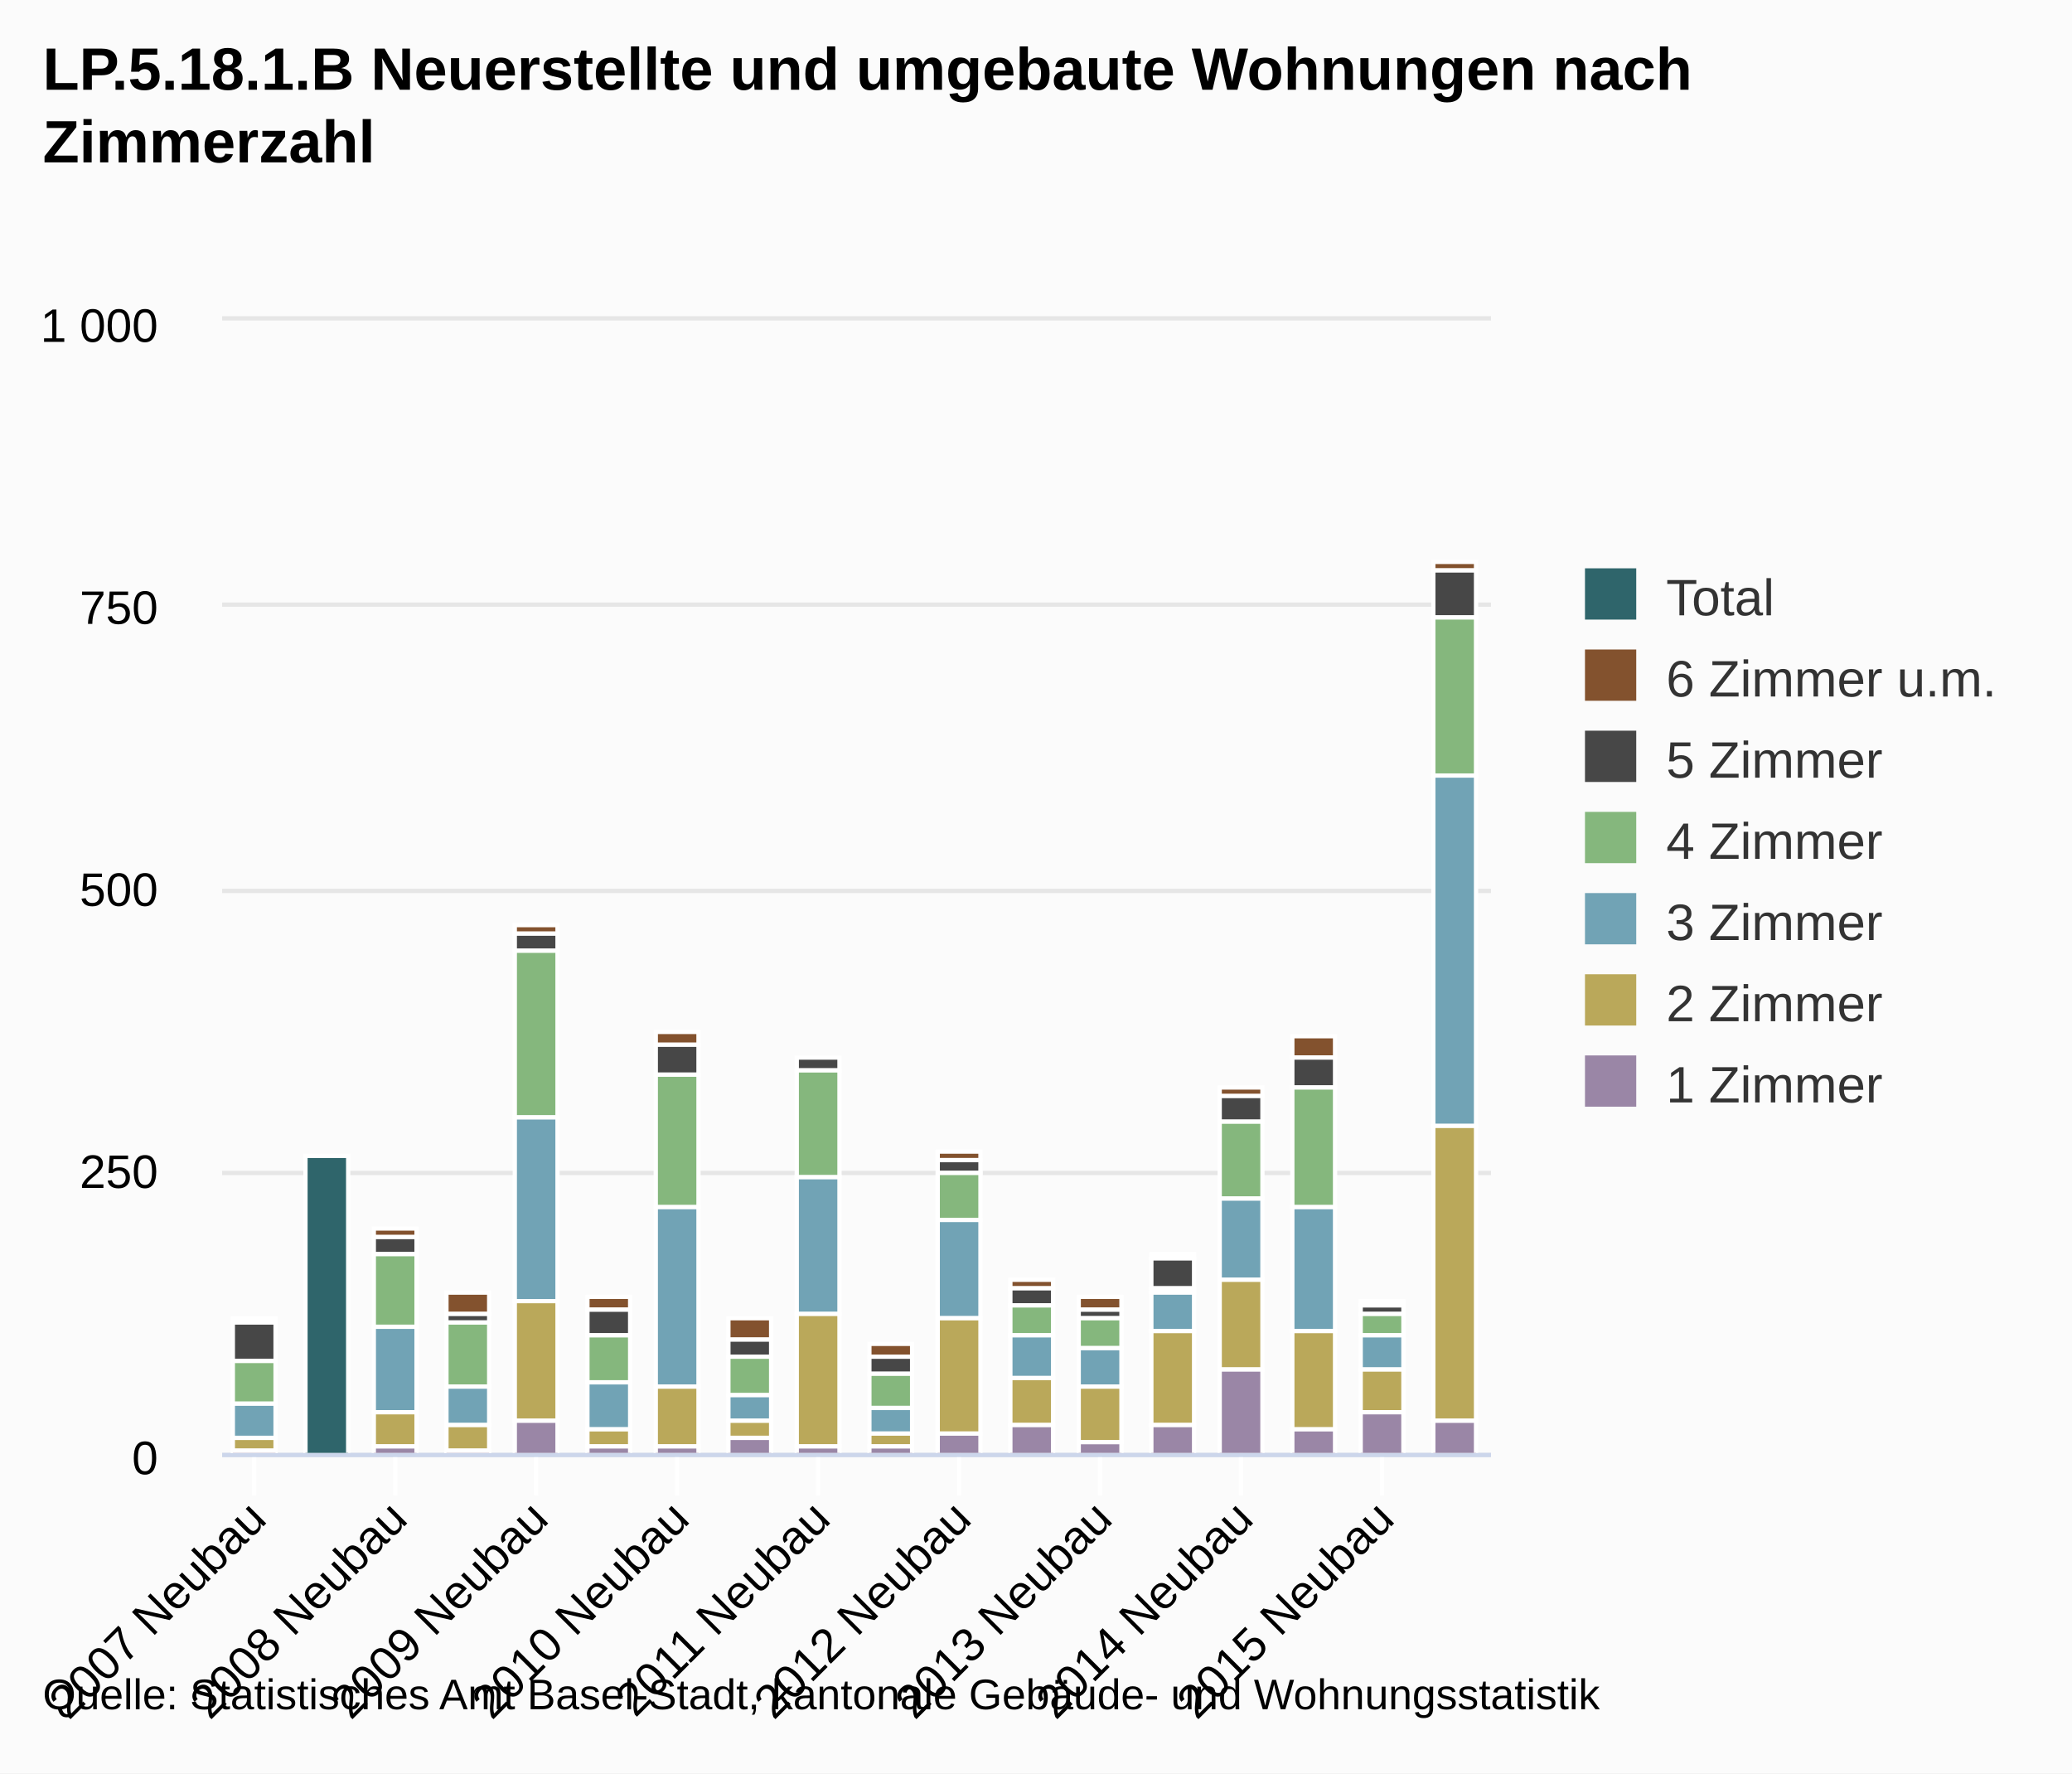
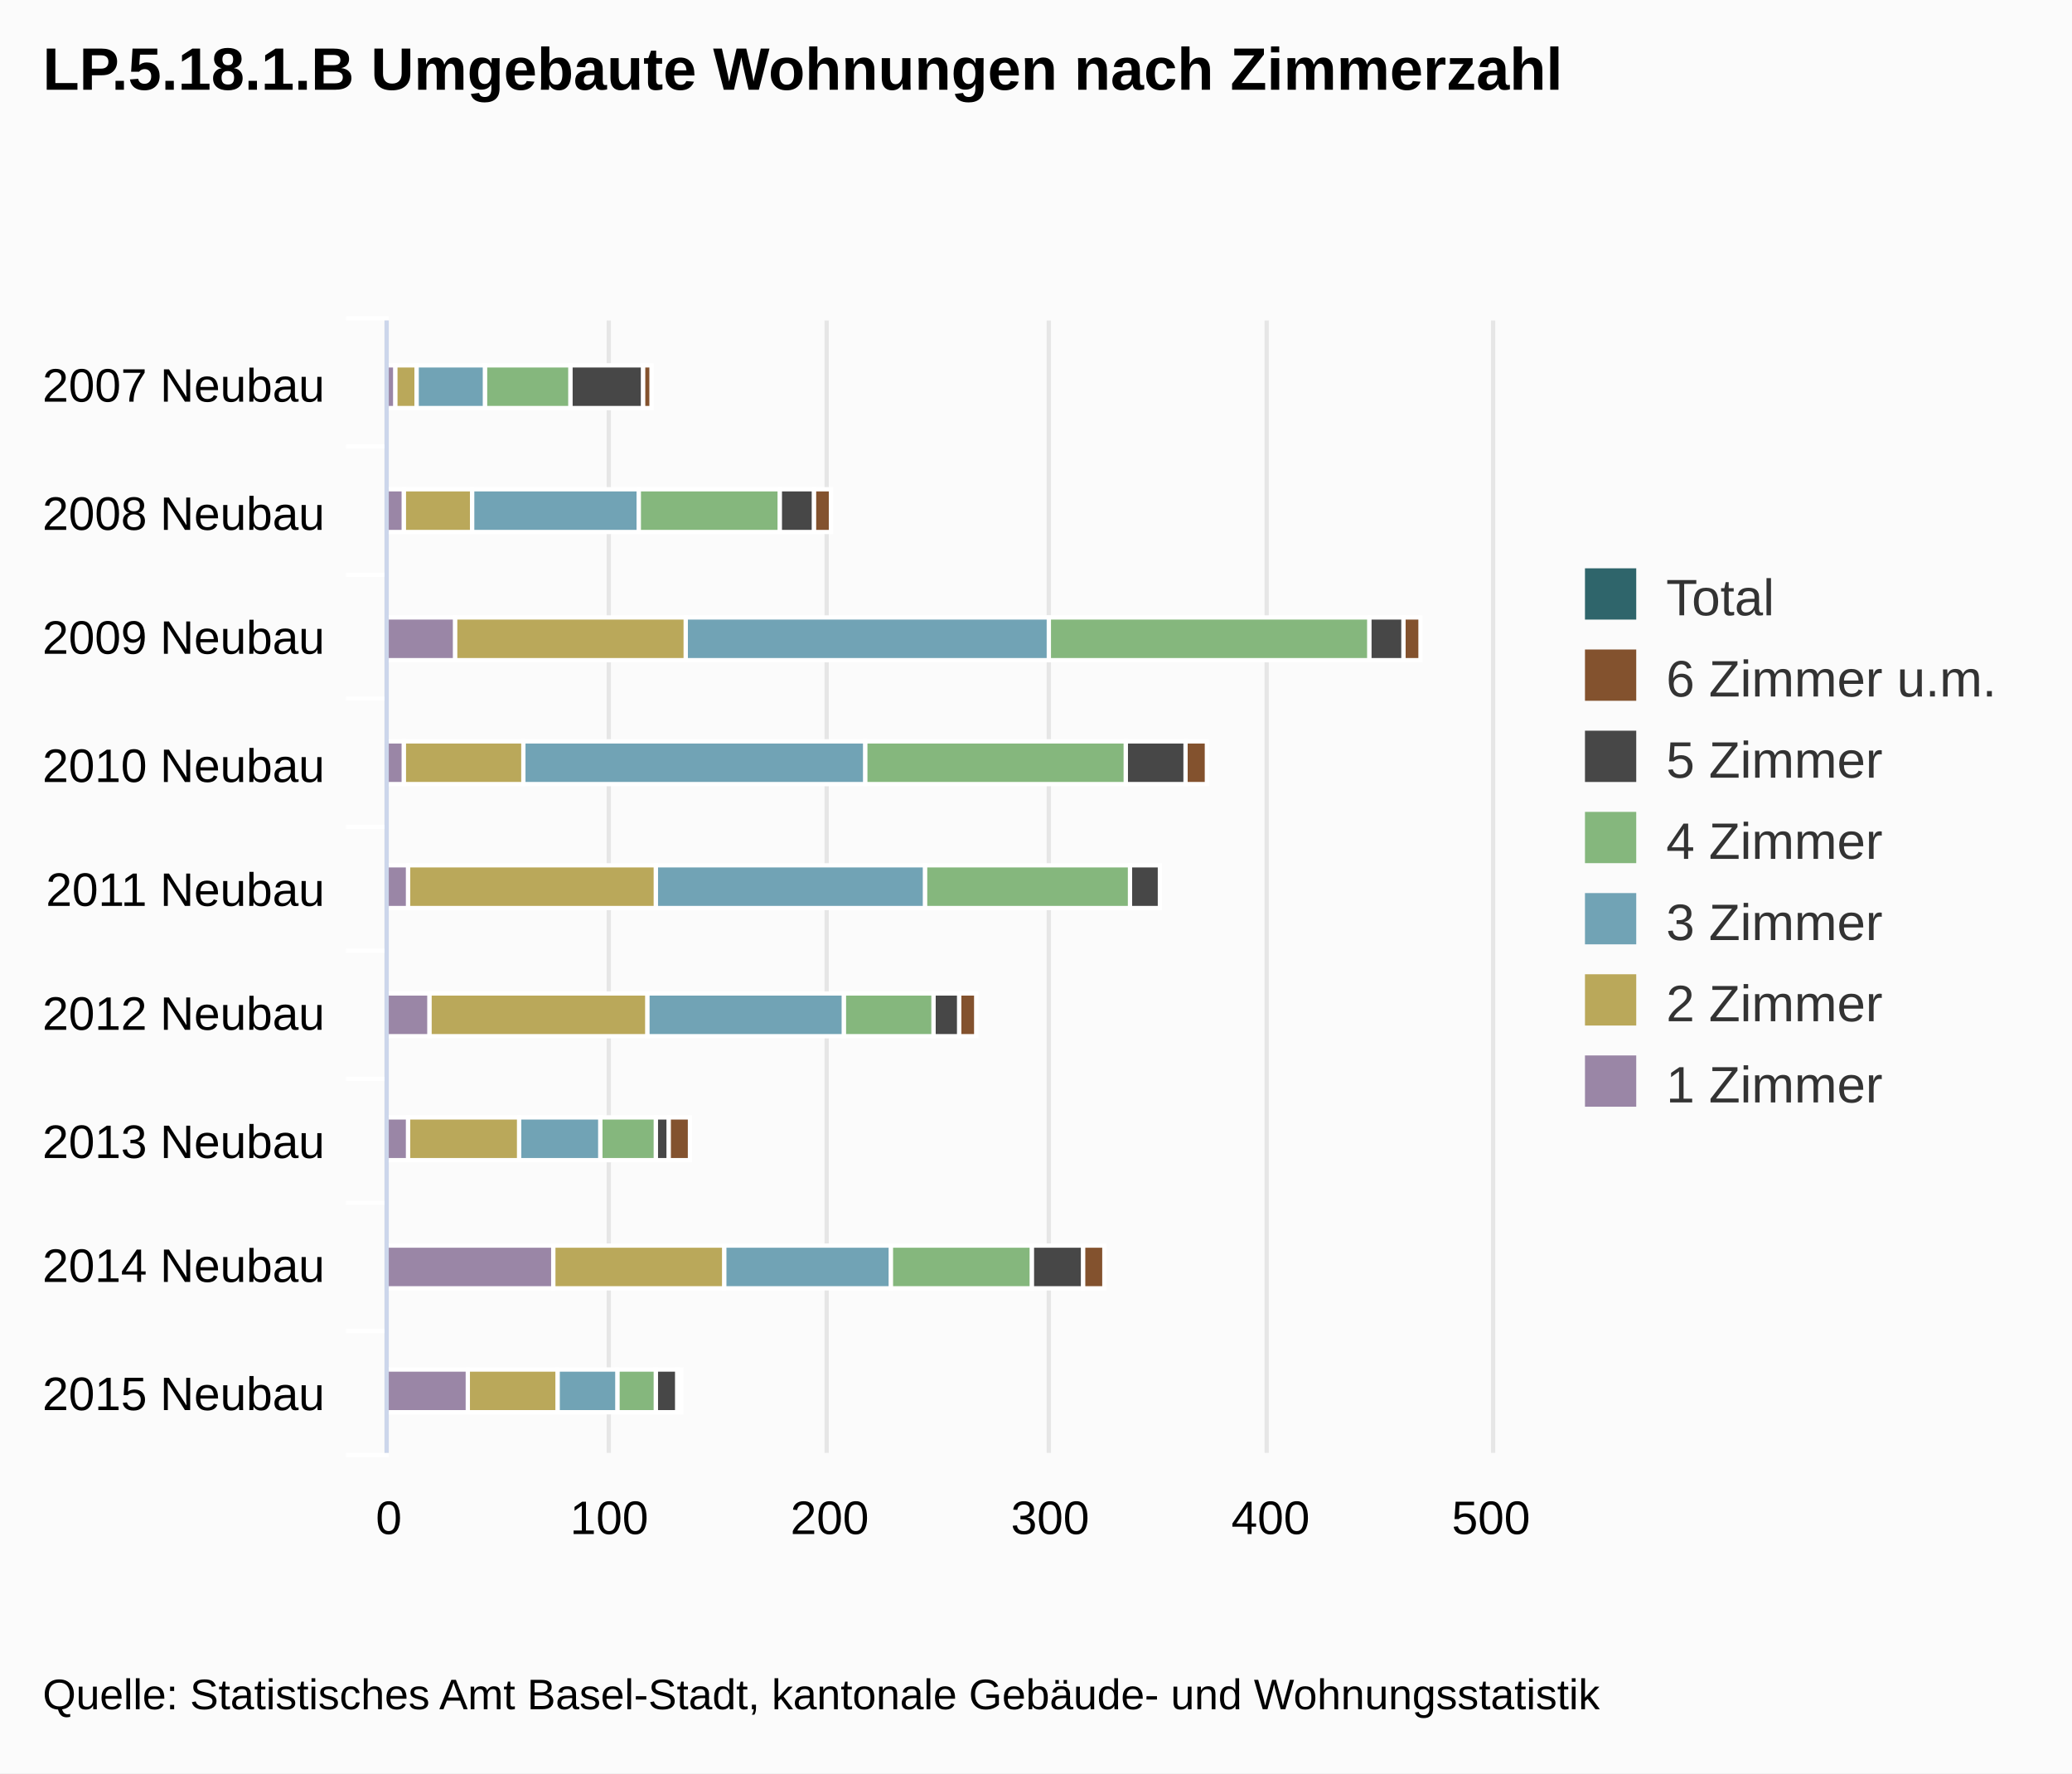
<svg xmlns="http://www.w3.org/2000/svg" class="highcharts-root" viewBox="0 0 485 415" font-family="Arial" font-size="12">
  <defs>
    <clipPath id="a">
-       <path fill="none" d="M0 0h297v265H0z" />
+       <path fill="none" d="M0 0h265v258H0z" />
    </clipPath>
  </defs>
  <rect fill="#fbfbfb" class="highcharts-background" width="485" height="415" rx="0" ry="0" />
-   <path fill="none" class="highcharts-plot-background" d="M52 75h297v265H52z" />
+   <path fill="none" class="highcharts-plot-background" d="M91 75h258v265H91z" />
  <g class="highcharts-grid highcharts-xaxis-grid">
-     <path fill="none" class="highcharts-grid-line" d="M59.5 75v265m33-265v265m33-265v265m33-265v265m33-265v265m33-265v265m33-265v265m33-265v265m33-265v265" />
+     <path fill="none" class="highcharts-grid-line" d="M91 104.5h258m-258 30h258m-258 29h258m-258 30h258m-258 29h258m-258 30h258m-258 29h258m-258 30h258m-258 29h258M91 75.5h258" />
  </g>
  <g class="highcharts-grid highcharts-yaxis-grid">
-     <path fill="none" stroke="#e6e6e6" class="highcharts-grid-line" d="M52 340.5h297m-297-66h297m-297-66h297m-297-67h297m-297-67h297" />
+     <path fill="none" stroke="#e6e6e6" class="highcharts-grid-line" d="M90.5 75v265m52-265v265m51-265v265m52-265v265m51-265v265m53-265v265" />
  </g>
-   <path fill="none" class="highcharts-plot-border" d="M52 75h297v265H52z" />
+   <path fill="none" class="highcharts-plot-border" d="M91 75h258v265H91z" />
  <g class="highcharts-axis highcharts-xaxis">
-     <path fill="none" class="highcharts-tick" stroke="#FFF" d="M59.5 340v10m33-10v10m33-10v10m33-10v10m33-10v10m33-10v10m33-10v10m33-10v10m33-10v10" />
-     <path fill="none" class="highcharts-axis-line" stroke="#ccd6eb" d="M52 340.5h297" />
+     <path fill="none" class="highcharts-tick" stroke="#FFF" d="M91 104.5H81m10 30H81m10 29H81m10 30H81m10 29H81m10 30H81m10 29H81m10 30H81m10 29H81m10-266H81" />
+     <path fill="none" class="highcharts-axis-line" stroke="#ccd6eb" d="M90.5 75v265" />
  </g>
  <g class="highcharts-axis highcharts-yaxis">
-     <path fill="none" class="highcharts-axis-line" d="M52 75v265" />
+     <path fill="none" class="highcharts-axis-line" d="M91 340h258" />
  </g>
  <g class="highcharts-series-group">
-     <g class="highcharts-series highcharts-series-0 highcharts-column-series highcharts-color-undefined highcharts-tracker" transform="translate(52 75)" clip-path="url(#a)">
-       <path fill="#2f656b" class="highcharts-point" stroke="#fff" d="M19.5 195.5h10v70h-10z" />
+     <g class="highcharts-series highcharts-series-1 highcharts-column-series highcharts-color-undefined highcharts-tracker" transform="matrix(0 -1 -1 0 349 340)" clip-path="url(#a)">
+       <path fill="#83522e" class="highcharts-point" stroke="#fff" d="M244.5 196.5h10v2h-10zm-29-42h10v4h-10zm-30-138h10v4h-10zm-29 50h10v5h-10zm-59 54h10v4h-10zm-29 67h10v5h-10zm-30-97h10v5h-10zm-29 99h10v1h-10z" />
    </g>
-     <g class="highcharts-series highcharts-series-1 highcharts-column-series highcharts-color-undefined highcharts-tracker" transform="translate(52 75)" clip-path="url(#a)">
-       <path fill="#83522e" class="highcharts-point" stroke="#fff" d="M2.5 233.5h10v1h-10zm33-21h10v2h-10zm17 15h10v5h-10zm16-86h10v2h-10zm17 87h10v3h-10zm16-62h10v3h-10zm17 67h10v5h-10zm33 6h10v3h-10zm16-45h10v2h-10zm17 30h10v2h-10zm16 4h10v3h-10zm17-10h10v1h-10zm16-39h10v2h-10zm17-12h10v5h-10zm16 62h10v1h-10zm17-173h10v2h-10z" />
+     <g class="highcharts-series highcharts-series-2 highcharts-column-series highcharts-color-undefined highcharts-tracker" transform="matrix(0 -1 -1 0 349 340)" clip-path="url(#a)">
+       <path fill="#474747" class="highcharts-point" stroke="#fff" d="M244.5 198.5h10v17h-10zm-29-40h10v8h-10zm-30-138h10v8h-10zm-29 51h10v14h-10zm-29 6h10v7h-10zm-30 47h10v6h-10zm-29 68h10v3h-10zm-30-97h10v12h-10zm-29 95h10v5h-10z" />
    </g>
-     <g class="highcharts-series highcharts-series-2 highcharts-column-series highcharts-color-undefined highcharts-tracker" transform="translate(52 75)" clip-path="url(#a)">
-       <path fill="#474747" class="highcharts-point" stroke="#fff" d="M2.5 234.5h10v9h-10zm33-20h10v4h-10zm17 18h10v2h-10zm16-89h10v4h-10zm17 88h10v6h-10zm16-62h10v7h-10zm17 69h10v4h-10zm16-66h10v3h-10zm17 70h10v4h-10zm16-46h10v3h-10zm17 30h10v4h-10zm16 5h10v2h-10zm17-12h10v7h-10zm16-38h10v6h-10zm17-9h10v7h-10zm16 58h10v2h-10zm17-172h10v11h-10z" />
+     <g class="highcharts-series highcharts-series-3 highcharts-column-series highcharts-color-undefined highcharts-tracker" transform="matrix(0 -1 -1 0 349 340)" clip-path="url(#a)">
+       <path fill="#85b77d" class="highcharts-point" stroke="#fff" d="M244.5 215.5h10v20h-10zm-29-49h10v33h-10zm-30-138h10v75h-10zm-29 57h10v61h-10zm-29-1h10v48h-10zm-30 46h10v21h-10zm-29 65h10v13h-10zm-30-88h10v33h-10zm-29 88h10v9h-10z" />
    </g>
-     <g class="highcharts-series highcharts-series-3 highcharts-column-series highcharts-color-undefined highcharts-tracker" transform="translate(52 75)" clip-path="url(#a)">
-       <path fill="#85b77d" class="highcharts-point" stroke="#fff" d="M2.5 243.5h10v10h-10zm33-25h10v17h-10zm17 16h10v15h-10zm16-87h10v39h-10zm17 90h10v11h-10zm16-61h10v31h-10zm17 66h10v9h-10zm16-67h10v25h-10zm17 71h10v8h-10zm16-47h10v11h-10zm17 31h10v7h-10zm16 3h10v7h-10zm17-7h10v1h-10zm16-39h10v18h-10zm17-8h10v28h-10zm16 53h10v5h-10zm17-163h10v37h-10z" />
+     <g class="highcharts-series highcharts-series-4 highcharts-column-series highcharts-color-undefined highcharts-tracker" transform="matrix(0 -1 -1 0 349 340)" clip-path="url(#a)">
+       <path fill="#71a3b5" class="highcharts-point" stroke="#fff" d="M244.5 235.5h10v16h-10zm-29-36h10v39h-10zm-30-96h10v85h-10zm-29 43h10v80h-10zm-29-14h10v63h-10zm-30 19h10v46h-10zm-29 57h10v19h-10zm-30-68h10v39h-10zm-29 64h10v14h-10z" />
    </g>
-     <g class="highcharts-series highcharts-series-4 highcharts-column-series highcharts-color-undefined highcharts-tracker" transform="translate(52 75)" clip-path="url(#a)">
-       <path fill="#71a3b5" class="highcharts-point" stroke="#fff" d="M2.5 253.5h10v8h-10zm33-18h10v20h-10zm17 14h10v9h-10zm16-63h10v43h-10zm17 62h10v11h-10zm16-41h10v42h-10zm17 44h10v6h-10zm16-51h10v32h-10zm17 54h10v6h-10zm16-44h10v23h-10zm17 27h10v10h-10zm16 3h10v9h-10zm17-13h10v9h-10zm16-22h10v19h-10zm17 2h10v29h-10zm16 30h10v8h-10zm17-131h10v82h-10z" />
+     <g class="highcharts-series highcharts-series-5 highcharts-column-series highcharts-color-undefined highcharts-tracker" transform="matrix(0 -1 -1 0 349 340)" clip-path="url(#a)">
+       <path fill="#baa85a" class="highcharts-point" stroke="#fff" d="M244.5 251.5h10v5h-10zm-29-13h10v16h-10zm-30-50h10v54h-10zm-29 38h10v28h-10zm-29-31h10v58h-10zm-30 2h10v51h-10zm-29 30h10v26h-10zm-30-48h10v40h-10zm-29 39h10v21h-10z" />
    </g>
-     <g class="highcharts-series highcharts-series-5 highcharts-column-series highcharts-color-undefined highcharts-tracker" transform="translate(52 75)" clip-path="url(#a)">
-       <path fill="#baa85a" class="highcharts-point" stroke="#fff" d="M2.5 261.5h10v3h-10zm33-6h10v8h-10zm17 3h10v6h-10zm16-29h10v28h-10zm17 30h10v4h-10zm16-10h10v14h-10zm17 8h10v4h-10zm16-25h10v31h-10zm17 28h10v3h-10zm16-27h10v27h-10zm17 14h10v11h-10zm16 2h10v13h-10zm17-13h10v22h-10zm16-12h10v21h-10zm17 12h10v23h-10zm16 9h10v10h-10zm17-57h10v69h-10z" />
-     </g>
-     <g class="highcharts-series highcharts-series-6 highcharts-column-series highcharts-color-undefined highcharts-tracker" transform="translate(52 75)" clip-path="url(#a)">
-       <path fill="#9a86a6" class="highcharts-point" stroke="#fff" d="M2.5 264.5h10v1h-10zm33-1h10v2h-10zm17 1h10v1h-10zm16-7h10v8h-10zm17 6h10v2h-10zm16 0h10v2h-10zm17-2h10v4h-10zm16 2h10v2h-10zm17 0h10v2h-10zm16-3h10v5h-10zm17-2h10v7h-10zm16 4h10v3h-10zm17-4h10v7h-10zm16-13h10v20h-10zm17 14h10v6h-10zm16-4h10v10h-10zm17 2h10v8h-10z" />
+     <g class="highcharts-series highcharts-series-6 highcharts-column-series highcharts-color-undefined highcharts-tracker" transform="matrix(0 -1 -1 0 349 340)" clip-path="url(#a)">
+       <path fill="#9a86a6" class="highcharts-point" stroke="#fff" d="M244.5 256.5h10v2h-10zm-29-2h10v4h-10zm-30-12h10v16h-10zm-29 12h10v4h-10zm-29-1h10v5h-10zm-30-5h10v10h-10zm-29 5h10v5h-10zm-30-34h10v39h-10zm-29 20h10v19h-10z" />
    </g>
  </g>
  <text x="10" class="highcharts-title" y="21" color="#000" font-size="14" font-weight="700">
-     <tspan>LP.5.18.1.B Neuerstellte und umgebaute Wohnungen nach</tspan>
-     <tspan dy="17" x="10">Zimmerzahl</tspan>
+     <tspan>LP.5.18.1.B Umgebaute Wohnungen nach Zimmerzahl</tspan>
  </text>
  <g class="highcharts-legend" transform="translate(361 126)">
    <rect fill="none" class="highcharts-legend-box" rx="0" ry="0" width="114" height="144" />
    <g class="highcharts-legend-item highcharts-column-series highcharts-color-undefined highcharts-series-0">
      <text x="21" y="15" color="#333" font-weight="400" cursor="pointer" fill="#333" transform="translate(8 3)">
                Total
            </text>
      <path fill="#2f656b" class="highcharts-point" d="M10 7h12v12H10z" />
    </g>
    <g class="highcharts-legend-item highcharts-column-series highcharts-color-undefined highcharts-series-1">
      <text x="21" y="15" color="#333" font-weight="400" cursor="pointer" fill="#333" transform="translate(8 22)">
        <tspan>6 Zimmer u.m.</tspan>
      </text>
      <path fill="#83522e" class="highcharts-point" d="M10 26h12v12H10z" />
    </g>
    <g class="highcharts-legend-item highcharts-column-series highcharts-color-undefined highcharts-series-2">
      <text x="21" y="15" color="#333" font-weight="400" cursor="pointer" fill="#333" transform="translate(8 41)">
        <tspan>5 Zimmer</tspan>
      </text>
      <path fill="#474747" class="highcharts-point" d="M10 45h12v12H10z" />
    </g>
    <g class="highcharts-legend-item highcharts-column-series highcharts-color-undefined highcharts-series-3">
      <text x="21" y="15" color="#333" font-weight="400" cursor="pointer" fill="#333" transform="translate(8 60)">
        <tspan>4 Zimmer</tspan>
      </text>
      <path fill="#85b77d" class="highcharts-point" d="M10 64h12v12H10z" />
    </g>
    <g class="highcharts-legend-item highcharts-column-series highcharts-color-undefined highcharts-series-4">
      <text x="21" y="15" color="#333" font-weight="400" cursor="pointer" fill="#333" transform="translate(8 79)">
        <tspan>3 Zimmer</tspan>
      </text>
      <path fill="#71a3b5" class="highcharts-point" d="M10 83h12v12H10z" />
    </g>
    <g class="highcharts-legend-item highcharts-column-series highcharts-color-undefined highcharts-series-5">
      <text x="21" y="15" color="#333" font-weight="400" cursor="pointer" fill="#333" transform="translate(8 98)">
        <tspan>2 Zimmer</tspan>
      </text>
      <path fill="#baa85a" class="highcharts-point" d="M10 102h12v12H10z" />
    </g>
    <g class="highcharts-legend-item highcharts-column-series highcharts-color-undefined highcharts-series-6">
      <text x="21" y="15" color="#333" font-weight="400" cursor="pointer" fill="#333" transform="translate(8 117)">
        <tspan>1 Zimmer</tspan>
      </text>
      <path fill="#9a86a6" class="highcharts-point" d="M10 121h12v12H10z" />
    </g>
  </g>
  <g class="highcharts-axis-labels highcharts-xaxis-labels" text-anchor="end" color="#000" cursor="default" font-size="11">
-     <text x="62.843" transform="rotate(-45 62.843 356)" y="356">
+     <text x="76" y="94">
      <tspan>2007 Neubau</tspan>
    </text>
-     <text x="95.843" transform="rotate(-45 95.843 356)" y="356">
+     <text x="76" y="124">
      <tspan>2008 Neubau</tspan>
    </text>
-     <text x="128.843" transform="rotate(-45 128.843 356)" y="356">
+     <text x="76" y="153">
      <tspan>2009 Neubau</tspan>
    </text>
-     <text x="161.843" transform="rotate(-45 161.843 356)" y="356">
+     <text x="76" y="183">
      <tspan>2010 Neubau</tspan>
    </text>
-     <text x="194.843" transform="rotate(-45 194.843 356)" y="356">
+     <text x="76" y="212">
      <tspan>2011 Neubau</tspan>
    </text>
-     <text x="227.843" transform="rotate(-45 227.843 356)" y="356">
+     <text x="76" y="241">
      <tspan>2012 Neubau</tspan>
    </text>
-     <text x="260.843" transform="rotate(-45 260.843 356)" y="356">
+     <text x="76" y="271">
      <tspan>2013 Neubau</tspan>
    </text>
-     <text x="293.843" transform="rotate(-45 293.843 356)" y="356">
+     <text x="76" y="300">
      <tspan>2014 Neubau</tspan>
    </text>
-     <text x="326.843" transform="rotate(-45 326.843 356)" y="356">
+     <text x="76" y="330">
      <tspan>2015 Neubau</tspan>
    </text>
  </g>
-   <g class="highcharts-axis-labels highcharts-yaxis-labels" text-anchor="end" color="#000" cursor="default" font-size="11">
-     <text x="37" y="345">
-       <tspan>0</tspan>
-     </text>
-     <text x="37" y="278">
-       <tspan>250</tspan>
-     </text>
-     <text x="37" y="212">
-       <tspan>500</tspan>
-     </text>
-     <text x="37" y="146">
-       <tspan>750</tspan>
-     </text>
-     <text x="37" y="80">
-       <tspan>1 000</tspan>
-     </text>
+   <g class="highcharts-axis-labels highcharts-yaxis-labels" text-anchor="middle" color="#000" cursor="default" font-size="11">
+     <text x="91" y="359">
+             0
+         </text>
+     <text x="142.6" y="359">
+             100
+         </text>
+     <text x="194.2" y="359">
+             200
+         </text>
+     <text x="245.8" y="359">
+             300
+         </text>
+     <text x="297.4" y="359">
+             400
+         </text>
+     <text x="349" y="359">
+             500
+         </text>
  </g>
  <text x="10" class="highcharts-credits" y="400" cursor="default" color="#000" font-size="10">
    <tspan>Quelle: Statistisches Amt Basel-Stadt, kantonale Gebäude- und Wohnungsstatistik</tspan>
  </text>
</svg>
